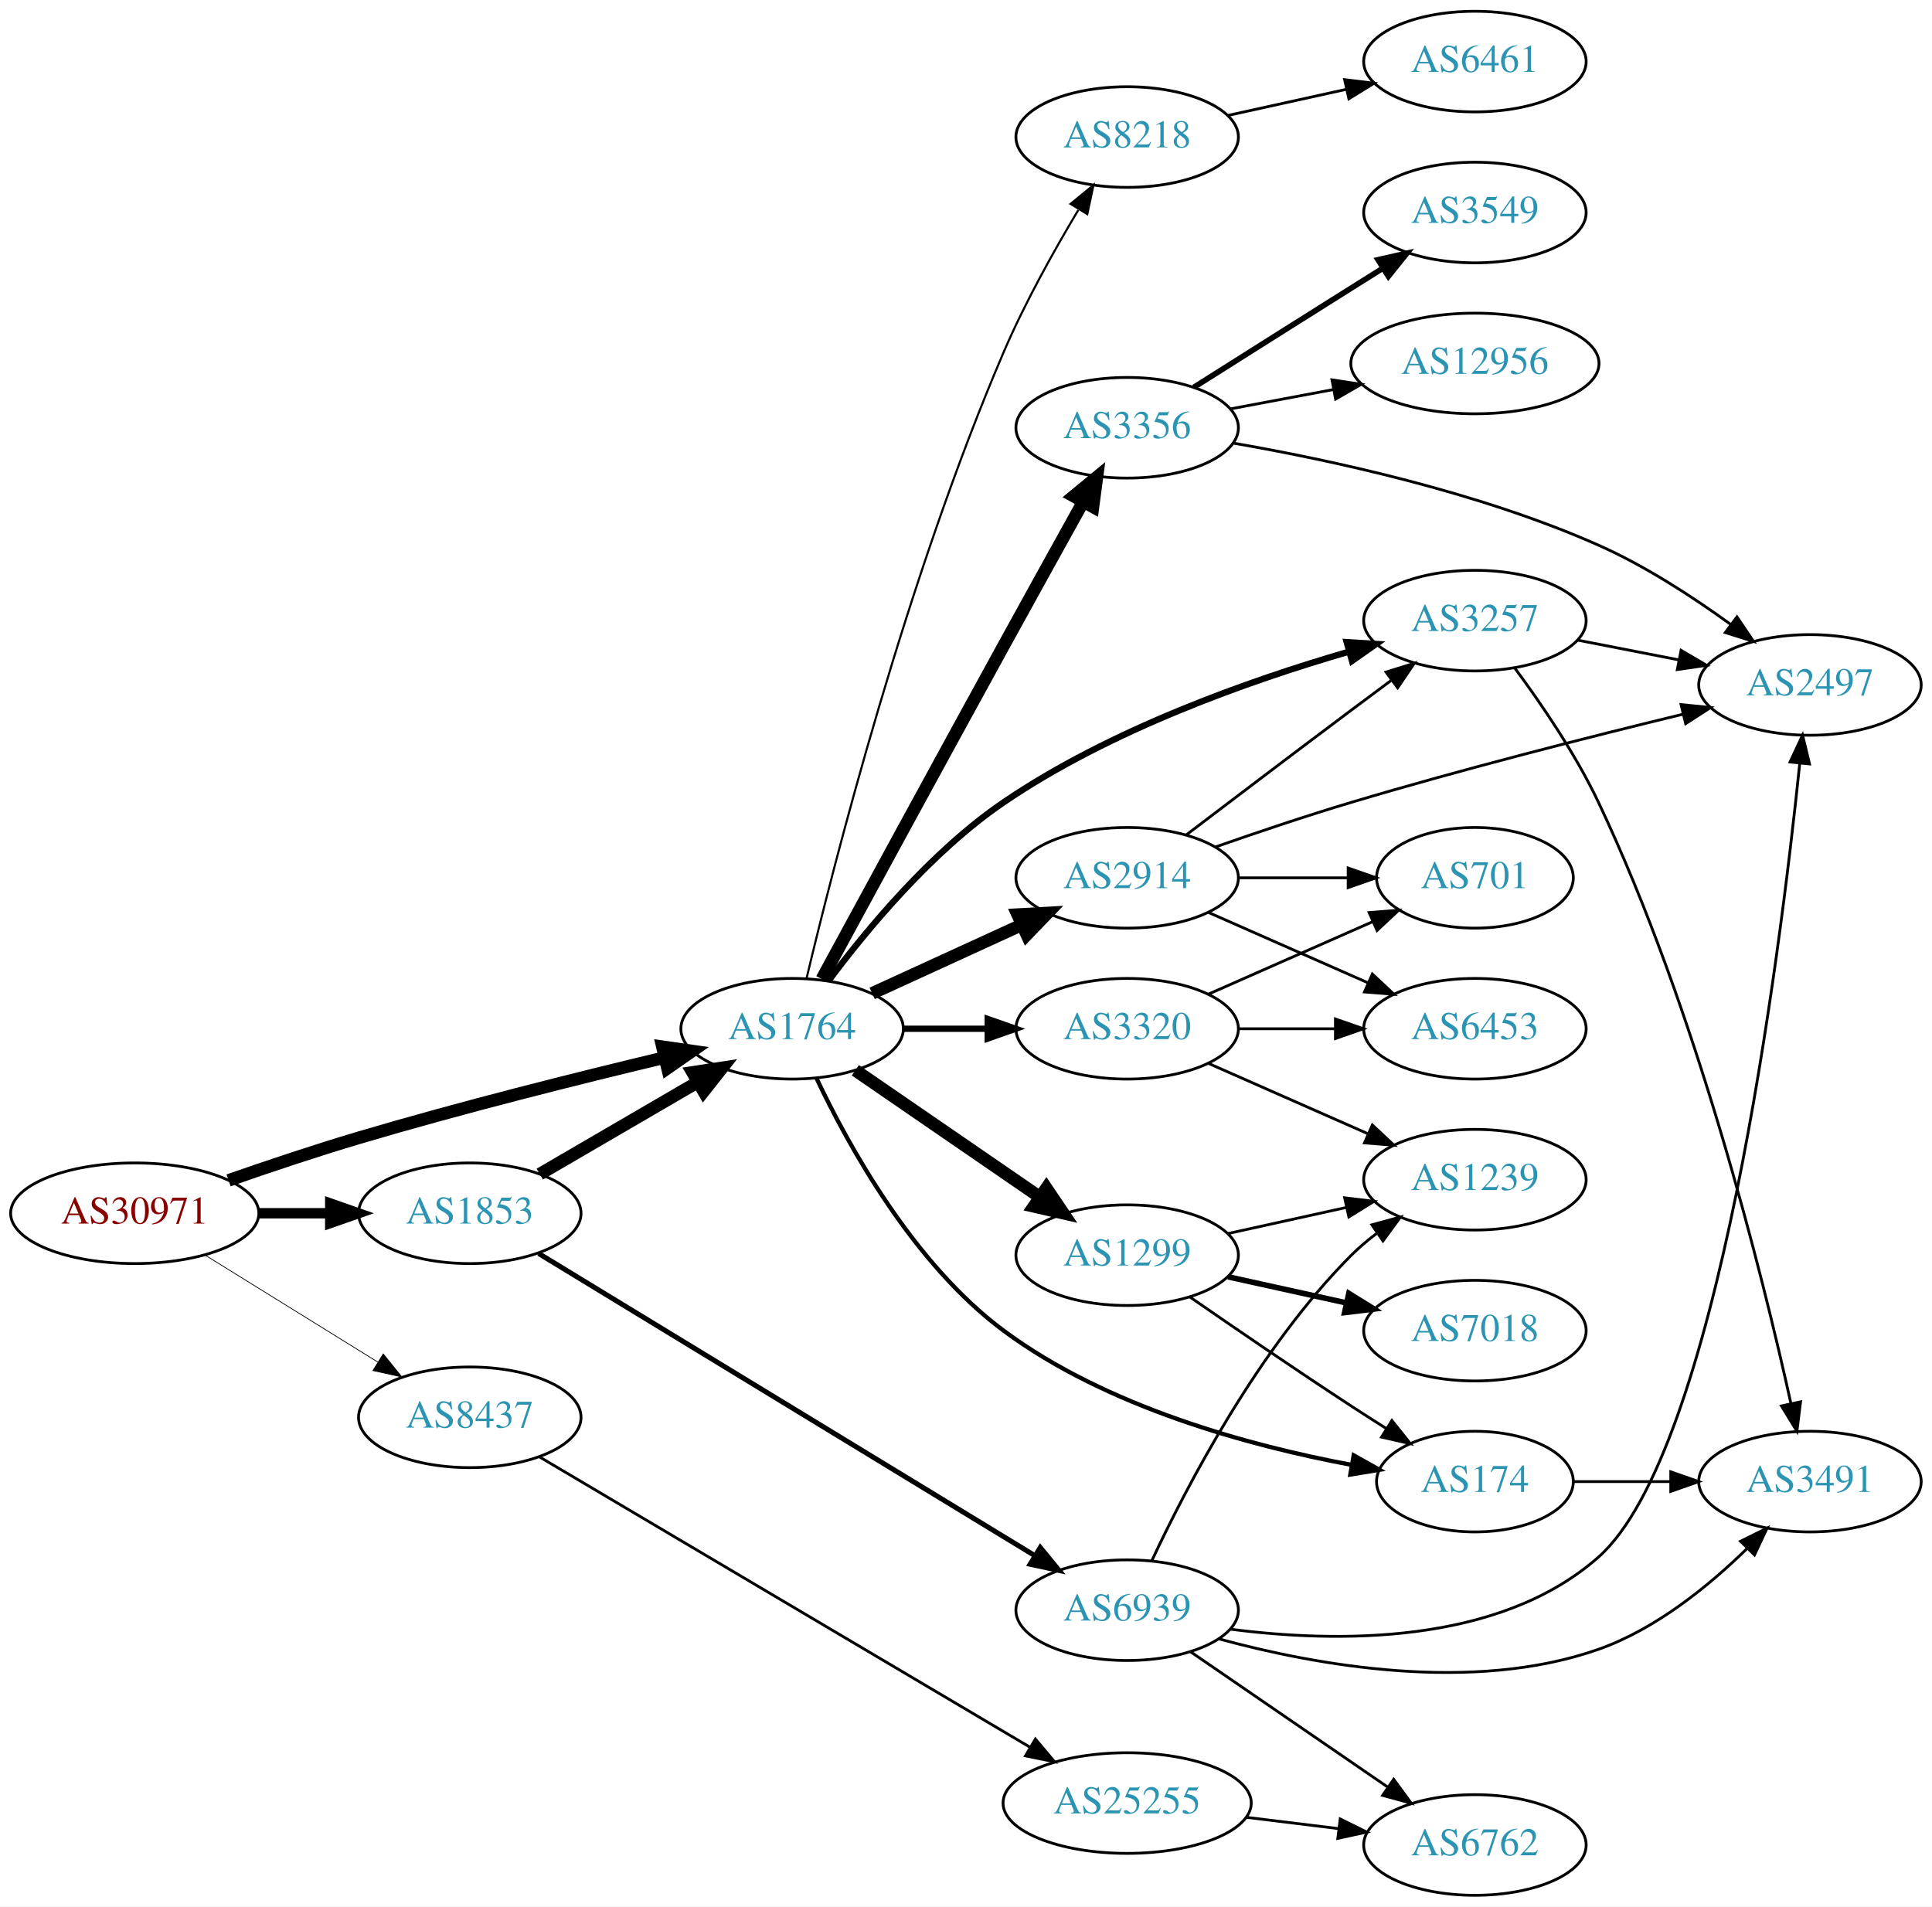
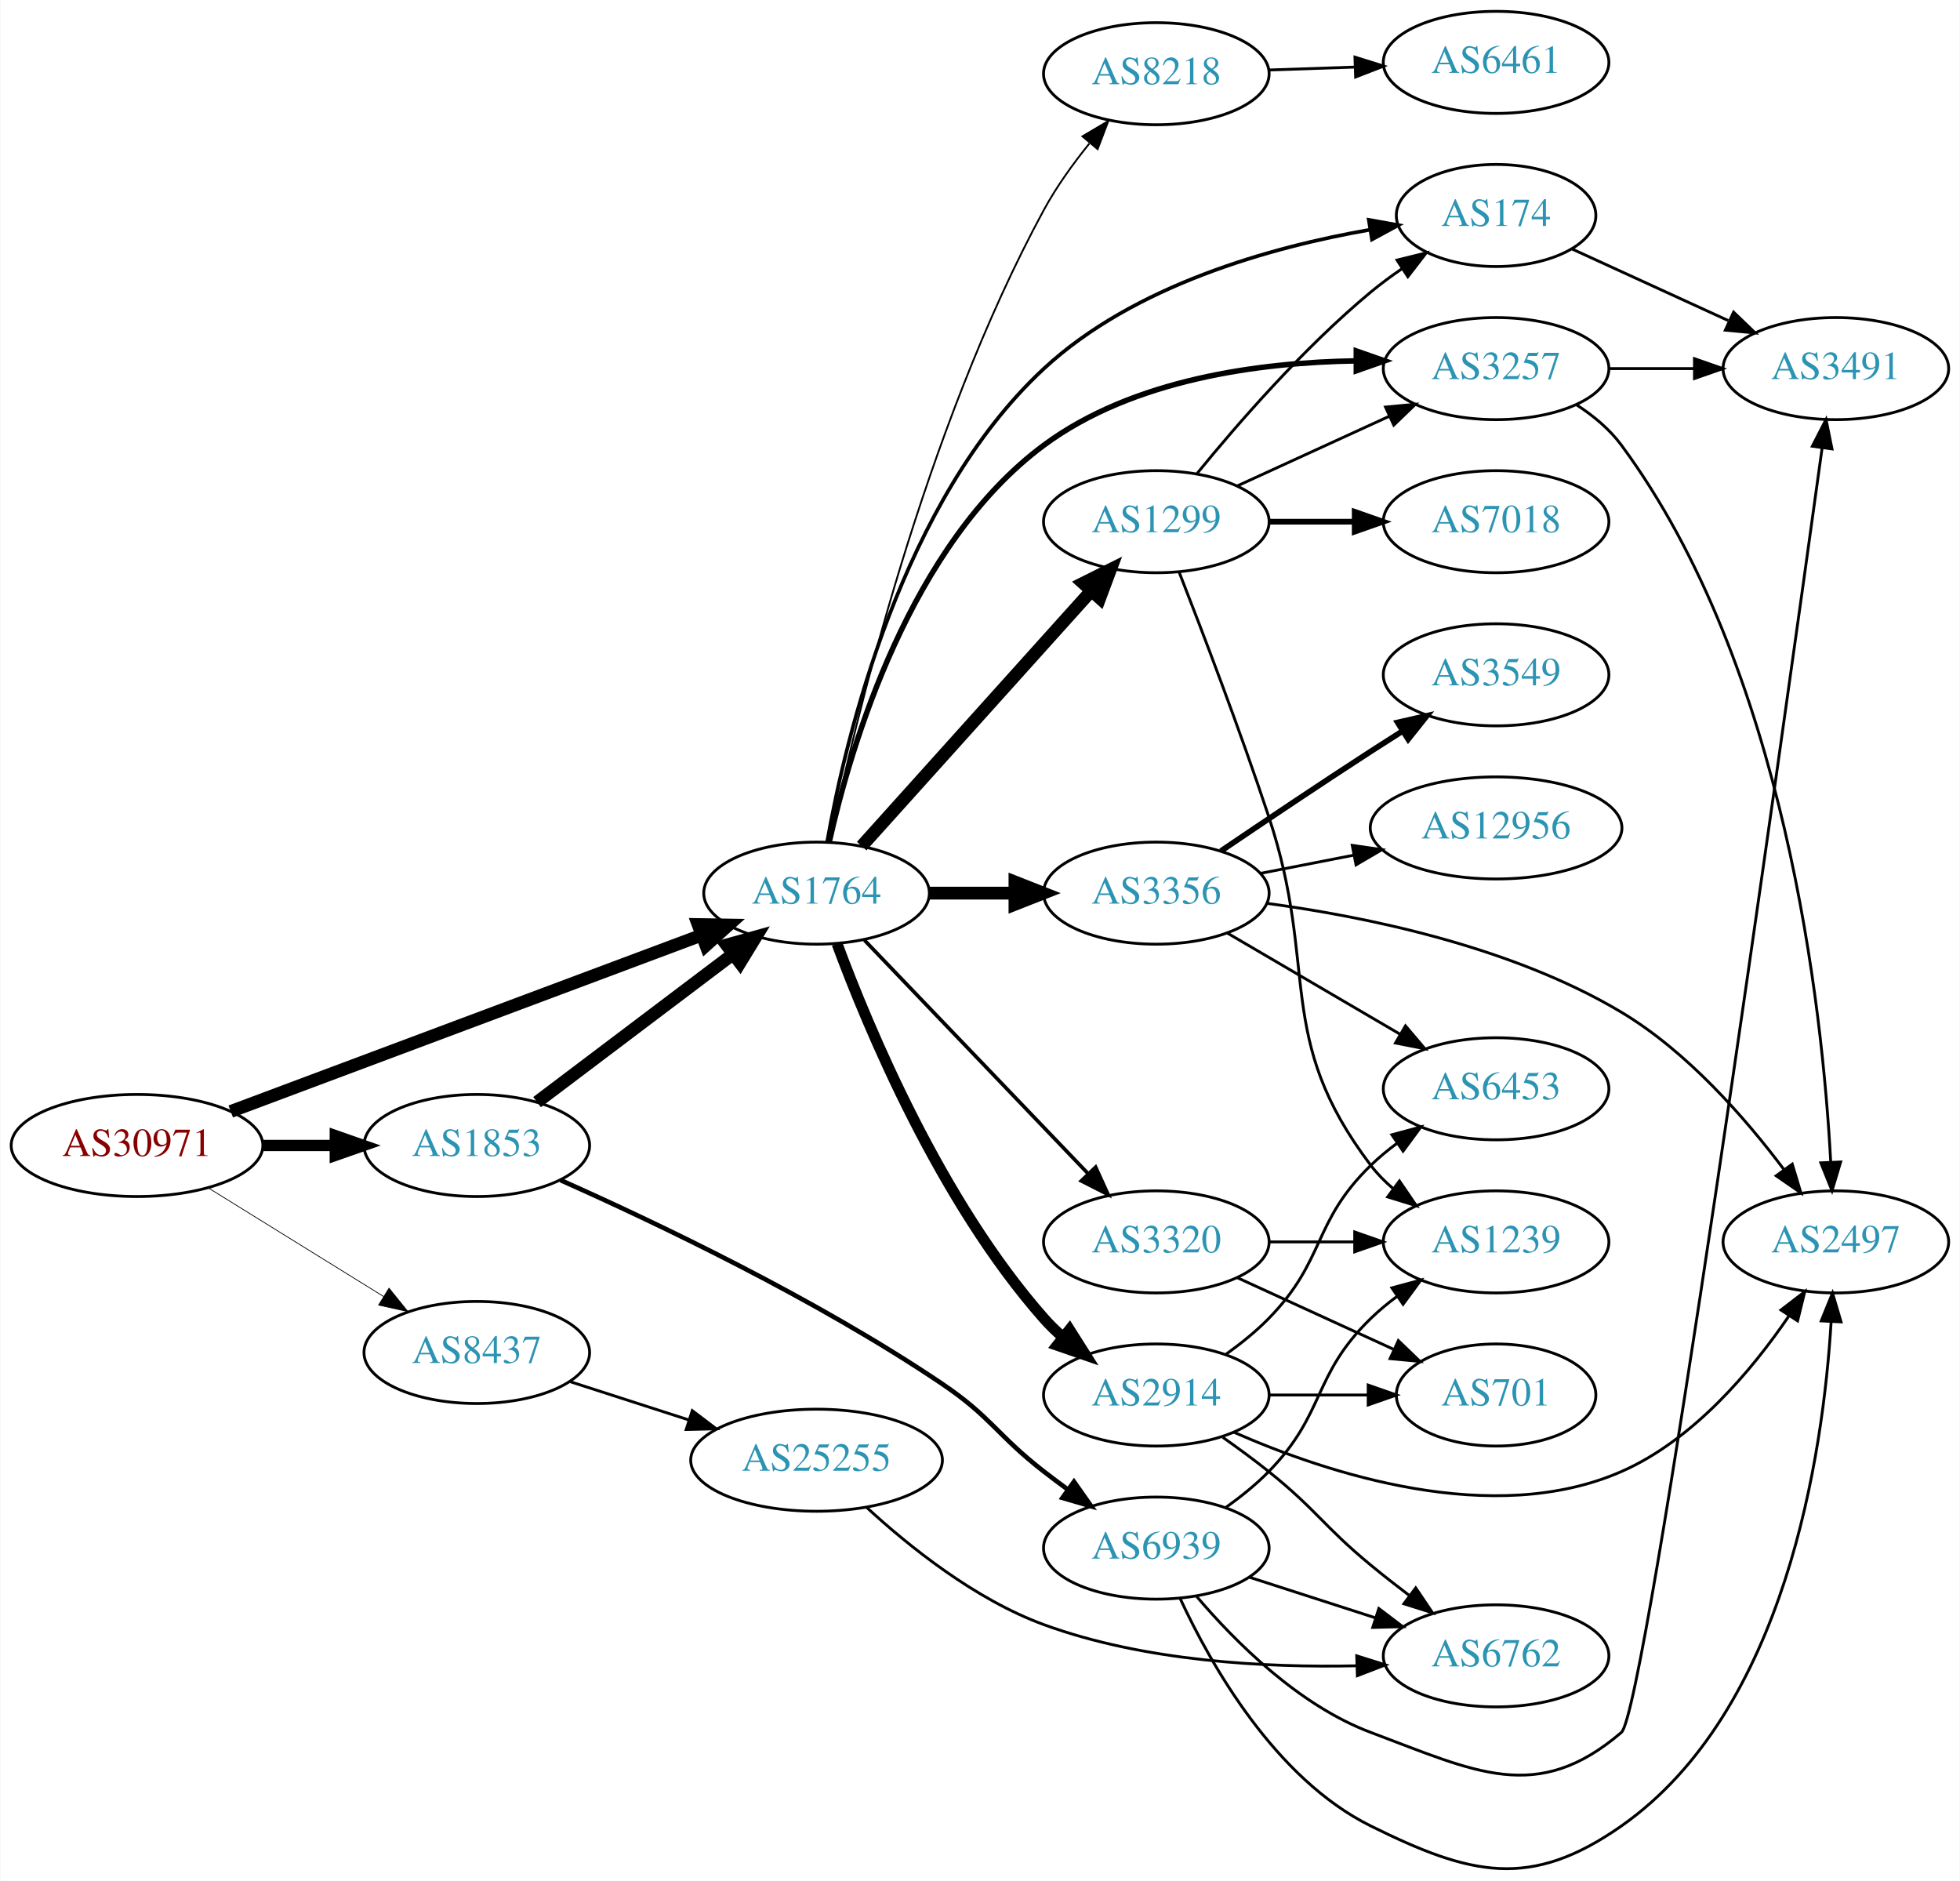
- <svg xmlns="http://www.w3.org/2000/svg" xmlns:xlink="http://www.w3.org/1999/xlink" width="691pt" height="682pt" viewBox="0.00 0.00 691.06 682.00">
-   <g id="graph0" class="graph" transform="scale(1 1) rotate(0) translate(4 678)">
-     <polygon fill="white" stroke="none" points="-4,4 -4,-678 687.055,-678 687.055,4 -4,4" />
+ <svg xmlns="http://www.w3.org/2000/svg" xmlns:xlink="http://www.w3.org/1999/xlink" width="691pt" height="663pt" viewBox="0.00 0.00 691.06 663.32">
+   <g id="graph0" class="graph" transform="scale(1 1) rotate(0) translate(4 659.318)">
+     <polygon fill="white" stroke="none" points="-4,4 -4,-659.318 687.055,-659.318 687.055,4 -4,4" />
    <g id="node1" class="node">
      <g id="a_node1">
        <a xlink:href="/asn/30971" xlink:title="AS30971 ~ Jakob-Haringer-Strasse 8 [AT]">
-           <ellipse fill="#ffffff" stroke="black" cx="44.196" cy="-244" rx="44.393" ry="18" />
-           <text text-anchor="middle" x="44.196" y="-240.3" font-family="Times,serif" font-size="14.00" fill="#880000">AS30971</text>
+           <ellipse fill="#ffffff" stroke="black" cx="44.196" cy="-255.318" rx="44.393" ry="18" />
+           <text text-anchor="middle" x="44.196" y="-251.618" font-family="Times,serif" font-size="14.00" fill="#880000">AS30971</text>
        </a>
      </g>
    </g>
    <g id="node2" class="node">
      <g id="a_node2">
        <a xlink:href="/asn/1764" xlink:title="AS1764 ~ NEXTLAYER-AS [AT]">
-           <ellipse fill="#ffffff" stroke="black" cx="279.332" cy="-310" rx="39.794" ry="18" />
-           <text text-anchor="middle" x="279.332" y="-306.3" font-family="Times,serif" font-size="14.00" fill="#2c94b3">AS1764</text>
+           <ellipse fill="#ffffff" stroke="black" cx="283.881" cy="-344.318" rx="39.794" ry="18" />
+           <text text-anchor="middle" x="283.881" y="-340.618" font-family="Times,serif" font-size="14.00" fill="#2c94b3">AS1764</text>
        </a>
      </g>
    </g>
    <g id="edge1" class="edge">
-       <path fill="none" stroke="black" stroke-width="4.5" d="M77.758,-255.761C91.991,-260.73 108.934,-266.415 124.392,-271 160.844,-281.812 202.697,-292.293 233.552,-299.662" />
-       <polygon fill="black" stroke="black" stroke-width="4.5" points="232.933,-303.562 243.571,-302.038 234.75,-295.899 232.933,-303.562" />
+       <path fill="none" stroke="black" stroke-width="4.5" d="M77.251,-267.321C120.313,-283.445 196.799,-312.085 243.37,-329.523" />
+       <polygon fill="black" stroke="black" stroke-width="4.5" points="242.085,-333.246 252.831,-333.065 244.847,-325.871 242.085,-333.246" />
    </g>
    <g id="node3" class="node">
      <g id="a_node3">
        <a xlink:href="/asn/1853" xlink:title="AS1853 ~ ACOnet Backbone [AT]">
-           <ellipse fill="#ffffff" stroke="black" cx="164.039" cy="-244" rx="39.794" ry="18" />
-           <text text-anchor="middle" x="164.039" y="-240.3" font-family="Times,serif" font-size="14.00" fill="#2c94b3">AS1853</text>
+           <ellipse fill="#ffffff" stroke="black" cx="164.039" cy="-255.318" rx="39.794" ry="18" />
+           <text text-anchor="middle" x="164.039" y="-251.618" font-family="Times,serif" font-size="14.00" fill="#2c94b3">AS1853</text>
        </a>
      </g>
    </g>
    <g id="edge2" class="edge">
-       <path fill="none" stroke="black" stroke-width="3.706" d="M88.407,-244C96.72,-244 105.482,-244 113.965,-244" />
-       <polygon fill="black" stroke="black" stroke-width="3.706" points="114.123,-247.5 124.123,-244 114.123,-240.5 114.123,-247.5" />
+       <path fill="none" stroke="black" stroke-width="3.971" d="M88.407,-255.318C96.72,-255.318 105.482,-255.318 113.965,-255.318" />
+       <polygon fill="black" stroke="black" stroke-width="3.971" points="114.123,-258.818 124.123,-255.318 114.123,-251.818 114.123,-258.818" />
    </g>
    <g id="node4" class="node">
      <g id="a_node4">
        <a xlink:href="/asn/8437" xlink:title="AS8437 ~ Hutchison Drei Austria GmbH [AT]">
-           <ellipse fill="#ffffff" stroke="black" cx="164.039" cy="-171" rx="39.794" ry="18" />
-           <text text-anchor="middle" x="164.039" y="-167.3" font-family="Times,serif" font-size="14.00" fill="#2c94b3">AS8437</text>
+           <ellipse fill="#ffffff" stroke="black" cx="164.039" cy="-182.318" rx="39.794" ry="18" />
+           <text text-anchor="middle" x="164.039" y="-178.618" font-family="Times,serif" font-size="14.00" fill="#2c94b3">AS8437</text>
        </a>
      </g>
    </g>
    <g id="edge3" class="edge">
-       <path fill="none" stroke="black" stroke-width="0.265" d="M69.328,-229.051C87.196,-217.982 111.715,-202.794 131.191,-190.729" />
-       <polygon fill="black" stroke="black" stroke-width="0.265" points="133.085,-193.673 139.742,-185.431 129.398,-187.722 133.085,-193.673" />
+       <path fill="none" stroke="black" stroke-width="0.265" d="M69.328,-240.369C87.196,-229.3 111.715,-214.111 131.191,-202.046" />
+       <polygon fill="black" stroke="black" stroke-width="0.265" points="133.085,-204.991 139.742,-196.749 129.398,-199.04 133.085,-204.991" />
    </g>
    <g id="node5" class="node">
      <g id="a_node5">
-         <a xlink:href="/asn/3257" xlink:title="AS3257 ~ GTT [DE]">
-           <ellipse fill="#ffffff" stroke="black" cx="523.566" cy="-456" rx="39.794" ry="18" />
-           <text text-anchor="middle" x="523.566" y="-452.3" font-family="Times,serif" font-size="14.00" fill="#2c94b3">AS3257</text>
+         <a xlink:href="/asn/1299" xlink:title="AS1299 ~ Telia Carrier [EU]">
+           <ellipse fill="#ffffff" stroke="black" cx="403.724" cy="-475.318" rx="39.794" ry="18" />
+           <text text-anchor="middle" x="403.724" y="-471.618" font-family="Times,serif" font-size="14.00" fill="#2c94b3">AS1299</text>
        </a>
      </g>
    </g>
    <g id="edge4" class="edge">
-       <path fill="none" stroke="black" stroke-width="2.25" d="M292.282,-327.023C305.715,-345.065 329.06,-373.341 354.978,-391 393.004,-416.909 442.821,-434.535 478.232,-444.825" />
-       <polygon fill="black" stroke="black" stroke-width="2.25" points="477.698,-448.311 488.273,-447.659 479.599,-441.574 477.698,-448.311" />
+       <path fill="none" stroke="black" stroke-width="4.5" d="M299.806,-360.909C320.236,-383.62 357.062,-424.558 380.676,-450.809" />
+       <polygon fill="black" stroke="black" stroke-width="4.5" points="377.933,-453.646 387.548,-458.447 383.787,-448.379 377.933,-453.646" />
    </g>
    <g id="node6" class="node">
      <g id="a_node6">
-         <a xlink:href="/asn/3356" xlink:title="AS3356 ~ Level 3 Parent, LLC [US]">
-           <ellipse fill="#ffffff" stroke="black" cx="399.174" cy="-525" rx="39.794" ry="18" />
-           <text text-anchor="middle" x="399.174" y="-521.3" font-family="Times,serif" font-size="14.00" fill="#2c94b3">AS3356</text>
+         <a xlink:href="/asn/3257" xlink:title="AS3257 ~ GTT [DE]">
+           <ellipse fill="#ffffff" stroke="black" cx="523.566" cy="-529.318" rx="39.794" ry="18" />
+           <text text-anchor="middle" x="523.566" y="-525.618" font-family="Times,serif" font-size="14.00" fill="#2c94b3">AS3257</text>
        </a>
      </g>
    </g>
    <g id="edge5" class="edge">
-       <path fill="none" stroke="black" stroke-width="4.5" d="M289.956,-327.756C304.136,-353.897 331.504,-404.268 354.978,-447 364.421,-464.19 375.098,-483.471 383.474,-498.563" />
-       <polygon fill="black" stroke="black" stroke-width="4.5" points="380.063,-500.531 388.361,-507.361 386.948,-496.707 380.063,-500.531" />
+       <path fill="none" stroke="black" stroke-width="1.929" d="M288.379,-362.431C295.858,-395.912 316.734,-467.256 364.077,-502.318 395.585,-525.652 440.233,-531.508 474.115,-532.041" />
+       <polygon fill="black" stroke="black" stroke-width="1.929" points="474.256,-535.541 484.258,-532.049 474.261,-528.541 474.256,-535.541" />
    </g>
    <g id="node7" class="node">
      <g id="a_node7">
-         <a xlink:href="/asn/174" xlink:title="AS174 ~ Cogent Communications [US]">
-           <ellipse fill="#ffffff" stroke="black" cx="523.566" cy="-148" rx="35.194" ry="18" />
-           <text text-anchor="middle" x="523.566" y="-144.3" font-family="Times,serif" font-size="14.00" fill="#2c94b3">AS174</text>
+         <a xlink:href="/asn/3356" xlink:title="AS3356 ~ Level 3 Parent, LLC [US]">
+           <ellipse fill="#ffffff" stroke="black" cx="403.724" cy="-344.318" rx="39.794" ry="18" />
+           <text text-anchor="middle" x="403.724" y="-340.618" font-family="Times,serif" font-size="14.00" fill="#2c94b3">AS3356</text>
        </a>
      </g>
    </g>
    <g id="edge6" class="edge">
-       <path fill="none" stroke="black" stroke-width="1.5" d="M288.018,-292.366C299.305,-268.476 322.592,-226.056 354.978,-202 391.83,-174.627 443.117,-160.786 479.222,-154.021" />
-       <polygon fill="black" stroke="black" stroke-width="1.5" points="480.202,-157.402 489.442,-152.218 478.986,-150.509 480.202,-157.402" />
+       <path fill="none" stroke="black" stroke-width="4.5" d="M323.794,-344.318C333.347,-344.318 343.697,-344.318 353.659,-344.318" />
+       <polygon fill="black" stroke="black" stroke-width="4.5" points="353.852,-348.255 363.852,-344.318 353.852,-340.38 353.852,-348.255" />
    </g>
    <g id="node8" class="node">
      <g id="a_node8">
-         <a xlink:href="/asn/3320" xlink:title="AS3320 ~ DTAG [DE]">
-           <ellipse fill="#ffffff" stroke="black" cx="399.174" cy="-310" rx="39.794" ry="18" />
-           <text text-anchor="middle" x="399.174" y="-306.3" font-family="Times,serif" font-size="14.00" fill="#2c94b3">AS3320</text>
+         <a xlink:href="/asn/2914" xlink:title="AS2914 ~ NTT America, Inc. [US]">
+           <ellipse fill="#ffffff" stroke="black" cx="403.724" cy="-167.318" rx="39.794" ry="18" />
+           <text text-anchor="middle" x="403.724" y="-163.618" font-family="Times,serif" font-size="14.00" fill="#2c94b3">AS2914</text>
        </a>
      </g>
    </g>
    <g id="edge7" class="edge">
-       <path fill="none" stroke="black" stroke-width="2.25" d="M319.244,-310C328.798,-310 339.147,-310 349.11,-310" />
-       <polygon fill="black" stroke="black" stroke-width="2.25" points="349.302,-313.5 359.302,-310 349.302,-306.5 349.302,-313.5" />
+       <path fill="none" stroke="black" stroke-width="3.857" d="M291.096,-326.497C302.17,-296.607 327.626,-235.596 364.077,-194.318 366.058,-192.075 368.261,-189.921 370.583,-187.878" />
+       <polygon fill="black" stroke="black" stroke-width="3.857" points="373.116,-190.337 378.783,-181.385 368.771,-184.849 373.116,-190.337" />
    </g>
    <g id="node9" class="node">
      <g id="a_node9">
-         <a xlink:href="/asn/1299" xlink:title="AS1299 ~ Telia Carrier [EU]">
-           <ellipse fill="#ffffff" stroke="black" cx="399.174" cy="-229" rx="39.794" ry="18" />
-           <text text-anchor="middle" x="399.174" y="-225.3" font-family="Times,serif" font-size="14.00" fill="#2c94b3">AS1299</text>
+         <a xlink:href="/asn/174" xlink:title="AS174 ~ Cogent Communications [US]">
+           <ellipse fill="#ffffff" stroke="black" cx="523.566" cy="-583.318" rx="35.194" ry="18" />
+           <text text-anchor="middle" x="523.566" y="-579.618" font-family="Times,serif" font-size="14.00" fill="#2c94b3">AS174</text>
        </a>
      </g>
    </g>
    <g id="edge8" class="edge">
-       <path fill="none" stroke="black" stroke-width="4.5" d="M301.946,-295.143C320.434,-282.435 347.248,-264.005 367.878,-249.825" />
-       <polygon fill="black" stroke="black" stroke-width="4.5" points="370.287,-252.946 376.298,-244.037 365.827,-246.456 370.287,-252.946" />
+       <path fill="none" stroke="black" stroke-width="1.286" d="M287.616,-362.371C294.11,-399.057 313.85,-482.774 364.077,-529.318 395.806,-558.719 444.201,-572.186 479.165,-578.308" />
+       <polygon fill="black" stroke="black" stroke-width="1.286" points="478.667,-581.773 489.098,-579.915 479.785,-574.863 478.667,-581.773" />
    </g>
    <g id="node10" class="node">
      <g id="a_node10">
-         <a xlink:href="/asn/2914" xlink:title="AS2914 ~ NTT America, Inc. [US]">
-           <ellipse fill="#ffffff" stroke="black" cx="399.174" cy="-364" rx="39.794" ry="18" />
-           <text text-anchor="middle" x="399.174" y="-360.3" font-family="Times,serif" font-size="14.00" fill="#2c94b3">AS2914</text>
+         <a xlink:href="/asn/8218" xlink:title="AS8218 ~ legacy Neotelecoms [FR]">
+           <ellipse fill="#ffffff" stroke="black" cx="403.724" cy="-633.318" rx="39.794" ry="18" />
+           <text text-anchor="middle" x="403.724" y="-629.618" font-family="Times,serif" font-size="14.00" fill="#2c94b3">AS8218</text>
        </a>
      </g>
    </g>
    <g id="edge9" class="edge">
-       <path fill="none" stroke="black" stroke-width="4.5" d="M307.96,-322.661C323.917,-329.973 344.188,-339.261 361.471,-347.181" />
-       <polygon fill="black" stroke="black" stroke-width="4.5" points="359.987,-350.832 370.718,-351.419 363.268,-343.673 359.987,-350.832" />
+       <path fill="none" stroke="black" stroke-width="0.643" d="M288.49,-362.447C297.22,-403.843 321.922,-507.726 364.077,-585.318 368.482,-593.426 374.306,-601.519 380.092,-608.687" />
+       <polygon fill="black" stroke="black" stroke-width="0.643" points="377.66,-611.231 386.781,-616.622 383.012,-606.72 377.66,-611.231" />
    </g>
    <g id="node11" class="node">
      <g id="a_node11">
-         <a xlink:href="/asn/8218" xlink:title="AS8218 ~ legacy Neotelecoms [FR]">
-           <ellipse fill="#ffffff" stroke="black" cx="399.174" cy="-629" rx="39.794" ry="18" />
-           <text text-anchor="middle" x="399.174" y="-625.3" font-family="Times,serif" font-size="14.00" fill="#2c94b3">AS8218</text>
+         <a xlink:href="/asn/3320" xlink:title="AS3320 ~ DTAG [DE]">
+           <ellipse fill="#ffffff" stroke="black" cx="403.724" cy="-221.318" rx="39.794" ry="18" />
+           <text text-anchor="middle" x="403.724" y="-217.618" font-family="Times,serif" font-size="14.00" fill="#2c94b3">AS3320</text>
        </a>
      </g>
    </g>
    <g id="edge10" class="edge">
-       <path fill="none" stroke="black" stroke-width="0.75" d="M284.508,-328.073C294.251,-368.939 320.313,-471.187 354.978,-552 362.512,-569.564 372.955,-588.285 381.685,-602.87" />
-       <polygon fill="black" stroke="black" stroke-width="0.75" points="378.935,-605.083 387.127,-611.802 384.913,-601.441 378.935,-605.083" />
-     </g>
-     <g id="edge24" class="edge">
-       <path fill="none" stroke="black" stroke-width="4.5" d="M189.065,-257.997C205.437,-267.535 227.325,-280.285 245.329,-290.774" />
-       <polygon fill="black" stroke="black" stroke-width="4.5" points="243.717,-294.392 254.34,-296.023 247.681,-287.587 243.717,-294.392" />
+       <path fill="none" stroke="black" stroke-width="1.286" d="M300.774,-327.729C321.069,-306.546 356.338,-269.733 379.607,-245.446" />
+       <polygon fill="black" stroke="black" stroke-width="1.286" points="382.316,-247.678 386.706,-238.036 377.261,-242.836 382.316,-247.678" />
+     </g>
+     <g id="edge25" class="edge">
+       <path fill="none" stroke="black" stroke-width="4.5" d="M185.296,-270.617C204.352,-285.009 233.066,-306.695 254.419,-322.822" />
+       <polygon fill="black" stroke="black" stroke-width="4.5" points="252.14,-326.035 262.493,-328.92 256.886,-319.751 252.14,-326.035" />
    </g>
    <g id="node21" class="node">
      <g id="a_node21">
        <a xlink:href="/asn/6939" xlink:title="AS6939 ~ Hurricane Electric LLC [US]">
-           <ellipse fill="#ffffff" stroke="black" cx="399.174" cy="-102" rx="39.794" ry="18" />
-           <text text-anchor="middle" x="399.174" y="-98.3" font-family="Times,serif" font-size="14.00" fill="#2c94b3">AS6939</text>
-         </a>
-       </g>
-     </g>
-     <g id="edge25" class="edge">
-       <path fill="none" stroke="black" stroke-width="1.8" d="M188.676,-229.603C230.763,-203.968 318.715,-150.398 366.173,-121.492" />
-       <polygon fill="black" stroke="black" stroke-width="1.8" points="368.101,-124.415 374.821,-116.224 364.46,-118.437 368.101,-124.415" />
+           <ellipse fill="#ffffff" stroke="black" cx="403.724" cy="-113.318" rx="39.794" ry="18" />
+           <text text-anchor="middle" x="403.724" y="-109.618" font-family="Times,serif" font-size="14.00" fill="#2c94b3">AS6939</text>
+         </a>
+       </g>
+     </g>
+     <g id="edge26" class="edge">
+       <path fill="none" stroke="black" stroke-width="1.636" d="M193.569,-243.1C227.036,-228.216 283.595,-201.316 328.077,-171.318 345.583,-159.512 347.402,-153.269 364.077,-140.318 366.81,-138.195 369.695,-136.037 372.606,-133.913" />
+       <polygon fill="black" stroke="black" stroke-width="1.636" points="374.675,-136.736 380.779,-128.076 370.607,-131.04 374.675,-136.736" />
    </g>
    <g id="node23" class="node">
      <g id="a_node23">
        <a xlink:href="/asn/25255" xlink:title="AS25255 ~ ==&gt; TELE2 AUSTRIA &lt;== [AT]">
-           <ellipse fill="#ffffff" stroke="black" cx="399.174" cy="-33" rx="44.393" ry="18" />
-           <text text-anchor="middle" x="399.174" y="-29.3" font-family="Times,serif" font-size="14.00" fill="#2c94b3">AS25255</text>
-         </a>
-       </g>
-     </g>
-     <g id="edge34" class="edge">
-       <path fill="none" stroke="black" d="M189.11,-156.751C230.861,-132.038 316.795,-81.171 364.462,-52.955" />
-       <polygon fill="black" stroke="black" points="366.357,-55.901 373.18,-47.795 362.791,-49.877 366.357,-55.901" />
+           <ellipse fill="#ffffff" stroke="black" cx="283.881" cy="-144.318" rx="44.393" ry="18" />
+           <text text-anchor="middle" x="283.881" y="-140.618" font-family="Times,serif" font-size="14.00" fill="#2c94b3">AS25255</text>
+         </a>
+       </g>
+     </g>
+     <g id="edge35" class="edge">
+       <path fill="none" stroke="black" d="M196.929,-172.034C209.763,-167.896 224.783,-163.052 238.645,-158.582" />
+       <polygon fill="black" stroke="black" points="240.042,-161.809 248.486,-155.409 237.894,-155.147 240.042,-161.809" />
+     </g>
+     <g id="edge17" class="edge">
+       <path fill="none" stroke="black" d="M432.353,-487.978C448.31,-495.29 468.58,-504.579 485.863,-512.499" />
+       <polygon fill="black" stroke="black" points="484.562,-515.752 495.111,-516.736 487.478,-509.389 484.562,-515.752" />
+     </g>
+     <g id="edge18" class="edge">
+       <path fill="none" stroke="black" d="M418.143,-492.382C432.257,-509.692 455.672,-536.662 479.37,-556.318 482.833,-559.19 486.626,-561.987 490.48,-564.625" />
+       <polygon fill="black" stroke="black" points="488.623,-567.592 498.913,-570.115 492.442,-561.726 488.623,-567.592" />
+     </g>
+     <g id="node16" class="node">
+       <g id="a_node16">
+         <a xlink:href="/asn/1239" xlink:title="AS1239 ~ Sprint [US]">
+           <ellipse fill="#ffffff" stroke="black" cx="523.566" cy="-221.318" rx="39.794" ry="18" />
+           <text text-anchor="middle" x="523.566" y="-217.618" font-family="Times,serif" font-size="14.00" fill="#2c94b3">AS1239</text>
+         </a>
+       </g>
+     </g>
+     <g id="edge15" class="edge">
+       <path fill="none" stroke="black" d="M411.817,-457.419C419.883,-436.804 433.244,-401.849 443.37,-371.318 461.302,-317.254 444.969,-293.716 479.37,-248.318 481.64,-245.322 484.347,-242.577 487.283,-240.081" />
+       <polygon fill="black" stroke="black" points="489.477,-242.812 495.448,-234.06 485.322,-237.179 489.477,-242.812" />
+     </g>
+     <g id="node17" class="node">
+       <g id="a_node17">
+         <a xlink:href="/asn/7018" xlink:title="AS7018 ~ AT&amp;T Services, Inc. [US]">
+           <ellipse fill="#ffffff" stroke="black" cx="523.566" cy="-475.318" rx="39.794" ry="18" />
+           <text text-anchor="middle" x="523.566" y="-471.618" font-family="Times,serif" font-size="14.00" fill="#2c94b3">AS7018</text>
+         </a>
+       </g>
+     </g>
+     <g id="edge16" class="edge">
+       <path fill="none" stroke="black" stroke-width="2" d="M443.636,-475.318C453.19,-475.318 463.539,-475.318 473.502,-475.318" />
+       <polygon fill="black" stroke="black" stroke-width="2" points="473.695,-478.818 483.695,-475.318 473.694,-471.818 473.695,-478.818" />
+     </g>
+     <g id="node13" class="node">
+       <g id="a_node13">
+         <a xlink:href="/asn/2497" xlink:title="AS2497 ~ Internet Initiative Japan Inc. [JP]">
+           <ellipse fill="#ffffff" stroke="black" cx="643.409" cy="-221.318" rx="39.794" ry="18" />
+           <text text-anchor="middle" x="643.409" y="-217.618" font-family="Times,serif" font-size="14.00" fill="#2c94b3">AS2497</text>
+         </a>
+       </g>
+     </g>
+     <g id="edge20" class="edge">
+       <path fill="none" stroke="black" d="M551.786,-516.651C557.766,-512.781 563.561,-508.01 567.762,-502.318 625.678,-423.862 638.692,-303.791 641.592,-249.595" />
+       <polygon fill="black" stroke="black" points="645.099,-249.516 642.059,-239.367 638.107,-249.197 645.099,-249.516" />
+     </g>
+     <g id="node18" class="node">
+       <g id="a_node18">
+         <a xlink:href="/asn/3491" xlink:title="AS3491 ~ PCCW Global, Inc. [US]">
+           <ellipse fill="#ffffff" stroke="black" cx="643.409" cy="-529.318" rx="39.794" ry="18" />
+           <text text-anchor="middle" x="643.409" y="-525.618" font-family="Times,serif" font-size="14.00" fill="#2c94b3">AS3491</text>
+         </a>
+       </g>
+     </g>
+     <g id="edge19" class="edge">
+       <path fill="none" stroke="black" d="M563.479,-529.318C573.032,-529.318 583.382,-529.318 593.345,-529.318" />
+       <polygon fill="black" stroke="black" points="593.537,-532.818 603.537,-529.318 593.537,-525.818 593.537,-532.818" />
    </g>
    <g id="node12" class="node">
      <g id="a_node12">
-         <a xlink:href="/asn/2497" xlink:title="AS2497 ~ Internet Initiative Japan Inc. [JP]">
-           <ellipse fill="#ffffff" stroke="black" cx="643.409" cy="-433" rx="39.794" ry="18" />
-           <text text-anchor="middle" x="643.409" y="-429.3" font-family="Times,serif" font-size="14.00" fill="#2c94b3">AS2497</text>
+         <a xlink:href="/asn/3549" xlink:title="AS3549 ~ Level 3 Parent, LLC [US]">
+           <ellipse fill="#ffffff" stroke="black" cx="523.566" cy="-421.318" rx="39.794" ry="18" />
+           <text text-anchor="middle" x="523.566" y="-417.618" font-family="Times,serif" font-size="14.00" fill="#2c94b3">AS3549</text>
        </a>
      </g>
    </g>
    <g id="edge11" class="edge">
-       <path fill="none" stroke="black" d="M560.243,-449.037C571.674,-446.806 584.496,-444.303 596.55,-441.951" />
-       <polygon fill="black" stroke="black" points="597.303,-445.37 606.447,-440.019 595.962,-438.499 597.303,-445.37" />
-     </g>
-     <g id="node13" class="node">
-       <g id="a_node13">
-         <a xlink:href="/asn/3491" xlink:title="AS3491 ~ PCCW Global, Inc. [US]">
-           <ellipse fill="#ffffff" stroke="black" cx="643.409" cy="-148" rx="39.794" ry="18" />
-           <text text-anchor="middle" x="643.409" y="-144.3" font-family="Times,serif" font-size="14.00" fill="#2c94b3">AS3491</text>
-         </a>
-       </g>
+       <path fill="none" stroke="black" stroke-width="2" d="M426.488,-359.159C441.314,-369.204 461.43,-382.707 479.37,-394.318 482.962,-396.642 486.738,-399.052 490.502,-401.433" />
+       <polygon fill="black" stroke="black" stroke-width="2" points="488.837,-404.52 499.166,-406.879 492.563,-398.594 488.837,-404.52" />
    </g>
    <g id="edge12" class="edge">
-       <path fill="none" stroke="black" d="M537.736,-439.155C547.138,-426.486 559.527,-408.389 567.762,-391 602.899,-316.807 626.384,-222.139 636.6,-175.921" />
-       <polygon fill="black" stroke="black" points="640.045,-176.55 638.745,-166.035 633.204,-175.066 640.045,-176.55" />
-     </g>
-     <g id="edge15" class="edge">
-       <path fill="none" stroke="black" d="M437.001,-519.531C471.781,-513.505 524.859,-502.05 567.762,-483 584.368,-475.627 601.317,-464.611 614.859,-454.795" />
-       <polygon fill="black" stroke="black" points="617.294,-457.345 623.228,-448.567 613.116,-451.729 617.294,-457.345" />
+       <path fill="none" stroke="black" d="M442.677,-340.726C477.316,-336.069 528.884,-325.578 567.762,-302.318 591.032,-288.396 611.425,-265.046 624.989,-246.983" />
+       <polygon fill="black" stroke="black" points="628.031,-248.751 631.082,-238.605 622.37,-244.634 628.031,-248.751" />
    </g>
    <g id="node14" class="node">
      <g id="a_node14">
-         <a xlink:href="/asn/3549" xlink:title="AS3549 ~ Level 3 Parent, LLC [US]">
-           <ellipse fill="#ffffff" stroke="black" cx="523.566" cy="-602" rx="39.794" ry="18" />
-           <text text-anchor="middle" x="523.566" y="-598.3" font-family="Times,serif" font-size="14.00" fill="#2c94b3">AS3549</text>
+         <a xlink:href="/asn/12956" xlink:title="AS12956 ~ TELXIUS [ES]">
+           <ellipse fill="#ffffff" stroke="black" cx="523.566" cy="-367.318" rx="44.393" ry="18" />
+           <text text-anchor="middle" x="523.566" y="-363.618" font-family="Times,serif" font-size="14.00" fill="#2c94b3">AS12956</text>
        </a>
      </g>
    </g>
    <g id="edge13" class="edge">
-       <path fill="none" stroke="black" stroke-width="2" d="M423.03,-539.468C438.84,-549.467 460.369,-563.064 479.37,-575 482.993,-577.276 486.789,-579.656 490.563,-582.019" />
-       <polygon fill="black" stroke="black" stroke-width="2" points="488.906,-585.11 499.24,-587.446 492.618,-579.176 488.906,-585.11" />
+       <path fill="none" stroke="black" d="M440.4,-351.281C450.773,-353.305 462.291,-355.553 473.341,-357.71" />
+       <polygon fill="black" stroke="black" points="472.826,-361.175 483.311,-359.656 474.167,-354.305 472.826,-361.175" />
    </g>
    <g id="node15" class="node">
      <g id="a_node15">
-         <a xlink:href="/asn/12956" xlink:title="AS12956 ~ TELXIUS [ES]">
-           <ellipse fill="#ffffff" stroke="black" cx="523.566" cy="-548" rx="44.393" ry="18" />
-           <text text-anchor="middle" x="523.566" y="-544.3" font-family="Times,serif" font-size="14.00" fill="#2c94b3">AS12956</text>
+         <a xlink:href="/asn/6453" xlink:title="AS6453 ~ TATA COMMUNICATIONS (AMERICA) INC [US]">
+           <ellipse fill="#ffffff" stroke="black" cx="523.566" cy="-275.318" rx="39.794" ry="18" />
+           <text text-anchor="middle" x="523.566" y="-271.618" font-family="Times,serif" font-size="14.00" fill="#2c94b3">AS6453</text>
        </a>
      </g>
    </g>
    <g id="edge14" class="edge">
-       <path fill="none" stroke="black" d="M436.234,-531.776C447.692,-533.93 460.574,-536.35 472.821,-538.652" />
-       <polygon fill="black" stroke="black" points="472.439,-542.141 482.914,-540.548 473.732,-535.262 472.439,-542.141" />
-     </g>
-     <g id="edge16" class="edge">
-       <path fill="none" stroke="black" d="M558.968,-148C569.792,-148 581.96,-148 593.587,-148" />
-       <polygon fill="black" stroke="black" points="593.618,-151.5 603.617,-148 593.617,-144.5 593.618,-151.5" />
-     </g>
-     <g id="node16" class="node">
-       <g id="a_node16">
-         <a xlink:href="/asn/701" xlink:title="AS701 ~ UUNET [US]">
-           <ellipse fill="#ffffff" stroke="black" cx="523.566" cy="-364" rx="35.194" ry="18" />
-           <text text-anchor="middle" x="523.566" y="-360.3" font-family="Times,serif" font-size="14.00" fill="#2c94b3">AS701</text>
-         </a>
-       </g>
-     </g>
-     <g id="edge17" class="edge">
-       <path fill="none" stroke="black" d="M428.253,-322.389C445.682,-330.078 468.239,-340.031 486.923,-348.274" />
-       <polygon fill="black" stroke="black" points="485.731,-351.573 496.293,-352.408 488.556,-345.169 485.731,-351.573" />
-     </g>
-     <g id="node17" class="node">
-       <g id="a_node17">
-         <a xlink:href="/asn/6453" xlink:title="AS6453 ~ TATA COMMUNICATIONS (AMERICA) INC [US]">
-           <ellipse fill="#ffffff" stroke="black" cx="523.566" cy="-310" rx="39.794" ry="18" />
-           <text text-anchor="middle" x="523.566" y="-306.3" font-family="Times,serif" font-size="14.00" fill="#2c94b3">AS6453</text>
-         </a>
-       </g>
-     </g>
-     <g id="edge18" class="edge">
-       <path fill="none" stroke="black" d="M438.9,-310C449.838,-310 461.889,-310 473.355,-310" />
-       <polygon fill="black" stroke="black" points="473.673,-313.5 483.673,-310 473.672,-306.5 473.673,-313.5" />
-     </g>
-     <g id="node18" class="node">
-       <g id="a_node18">
-         <a xlink:href="/asn/1239" xlink:title="AS1239 ~ Sprint [US]">
-           <ellipse fill="#ffffff" stroke="black" cx="523.566" cy="-256" rx="39.794" ry="18" />
-           <text text-anchor="middle" x="523.566" y="-252.3" font-family="Times,serif" font-size="14.00" fill="#2c94b3">AS1239</text>
-         </a>
-       </g>
-     </g>
-     <g id="edge19" class="edge">
-       <path fill="none" stroke="black" d="M428.253,-297.611C445.201,-290.134 466.999,-280.517 485.368,-272.412" />
-       <polygon fill="black" stroke="black" points="486.881,-275.57 494.618,-268.331 484.056,-269.166 486.881,-275.57" />
-     </g>
-     <g id="edge22" class="edge">
-       <path fill="none" stroke="black" d="M421.531,-214.099C437.382,-203.123 459.585,-187.921 479.37,-175 483.415,-172.358 487.7,-169.615 491.939,-166.933" />
-       <polygon fill="black" stroke="black" points="493.877,-169.85 500.484,-161.568 490.154,-163.921 493.877,-169.85" />
-     </g>
-     <g id="edge20" class="edge">
-       <path fill="none" stroke="black" d="M435.247,-236.737C448.434,-239.646 463.614,-242.995 477.58,-246.076" />
-       <polygon fill="black" stroke="black" points="476.969,-249.525 487.489,-248.262 478.477,-242.69 476.969,-249.525" />
-     </g>
-     <g id="node19" class="node">
-       <g id="a_node19">
-         <a xlink:href="/asn/7018" xlink:title="AS7018 ~ AT&amp;T Services, Inc. [US]">
-           <ellipse fill="#ffffff" stroke="black" cx="523.566" cy="-202" rx="39.794" ry="18" />
-           <text text-anchor="middle" x="523.566" y="-198.3" font-family="Times,serif" font-size="14.00" fill="#2c94b3">AS7018</text>
-         </a>
-       </g>
-     </g>
-     <g id="edge21" class="edge">
-       <path fill="none" stroke="black" stroke-width="2" d="M435.247,-221.263C448.434,-218.354 463.614,-215.005 477.58,-211.924" />
-       <polygon fill="black" stroke="black" stroke-width="2" points="478.477,-215.31 487.489,-209.738 476.969,-208.475 478.477,-215.31" />
+       <path fill="none" stroke="black" d="M428.855,-330.188C446.411,-319.909 470.386,-305.871 489.69,-294.567" />
+       <polygon fill="black" stroke="black" points="491.606,-297.502 498.467,-289.428 488.069,-291.461 491.606,-297.502" />
+     </g>
+     <g id="edge34" class="edge">
+       <path fill="none" stroke="black" d="M430.977,-154.233C464.166,-139.616 522.434,-120.449 567.762,-140.318 593.164,-151.452 613.742,-175.968 626.81,-195.129" />
+       <polygon fill="black" stroke="black" points="624.044,-197.296 632.442,-203.756 629.906,-193.469 624.044,-197.296" />
    </g>
    <g id="edge31" class="edge">
-       <path fill="none" stroke="black" d="M420.311,-379.35C436.29,-391.508 459.215,-408.9 479.37,-424 483.945,-427.427 488.804,-431.047 493.548,-434.57" />
-       <polygon fill="black" stroke="black" points="491.761,-437.602 501.879,-440.745 495.93,-431.978 491.761,-437.602" />
-     </g>
-     <g id="edge30" class="edge">
-       <path fill="none" stroke="black" d="M430.838,-375.065C445.451,-380.18 463.225,-386.176 479.37,-391 519.218,-402.906 565.134,-414.551 598.065,-422.548" />
-       <polygon fill="black" stroke="black" points="597.304,-425.965 607.846,-424.909 598.947,-419.16 597.304,-425.965" />
-     </g>
-     <g id="edge33" class="edge">
-       <path fill="none" stroke="black" d="M438.9,-364C451.389,-364 465.328,-364 478.191,-364" />
-       <polygon fill="black" stroke="black" points="478.229,-367.5 488.229,-364 478.229,-360.5 478.229,-367.5" />
-     </g>
-     <g id="edge32" class="edge">
-       <path fill="none" stroke="black" d="M428.253,-351.611C445.201,-344.134 466.999,-334.517 485.368,-326.412" />
-       <polygon fill="black" stroke="black" points="486.881,-329.57 494.618,-322.331 484.056,-323.166 486.881,-329.57" />
+       <path fill="none" stroke="black" d="M428.318,-181.707C433.574,-185.465 438.906,-189.754 443.37,-194.318 463.543,-214.935 458.677,-228.223 479.37,-248.318 482.215,-251.08 485.389,-253.704 488.689,-256.152" />
+       <polygon fill="black" stroke="black" points="486.806,-259.104 497.037,-261.855 490.755,-253.324 486.806,-259.104" />
    </g>
    <g id="node20" class="node">
      <g id="a_node20">
-         <a xlink:href="/asn/6461" xlink:title="AS6461 ~ Zayo Bandwidth [US]">
-           <ellipse fill="#ffffff" stroke="black" cx="523.566" cy="-656" rx="39.794" ry="18" />
-           <text text-anchor="middle" x="523.566" y="-652.3" font-family="Times,serif" font-size="14.00" fill="#2c94b3">AS6461</text>
-         </a>
-       </g>
-     </g>
-     <g id="edge23" class="edge">
-       <path fill="none" stroke="black" d="M435.247,-636.737C448.434,-639.646 463.614,-642.995 477.58,-646.076" />
-       <polygon fill="black" stroke="black" points="476.969,-649.525 487.489,-648.262 478.477,-642.69 476.969,-649.525" />
-     </g>
-     <g id="edge26" class="edge">
-       <path fill="none" stroke="black" d="M435.96,-95.222C473.494,-90.322 531.909,-89.273 567.762,-121 610.422,-158.751 632.568,-335.378 639.745,-404.84" />
-       <polygon fill="black" stroke="black" points="636.287,-405.431 640.77,-415.03 643.252,-404.731 636.287,-405.431" />
-     </g>
-     <g id="edge29" class="edge">
-       <path fill="none" stroke="black" d="M432.051,-91.714C466.522,-82.316 522.598,-72.099 567.762,-88 588.273,-95.221 607.309,-110.723 621.024,-124.161" />
-       <polygon fill="black" stroke="black" points="618.571,-126.658 628.071,-131.348 623.569,-121.757 618.571,-126.658" />
-     </g>
-     <g id="edge28" class="edge">
-       <path fill="none" stroke="black" d="M408.025,-119.747C420.305,-146.017 446.131,-195.726 479.37,-229 482.173,-231.806 485.319,-234.457 488.603,-236.922" />
-       <polygon fill="black" stroke="black" points="486.707,-239.865 496.93,-242.647 490.672,-234.097 486.707,-239.865" />
+         <a xlink:href="/asn/701" xlink:title="AS701 ~ UUNET [US]">
+           <ellipse fill="#ffffff" stroke="black" cx="523.566" cy="-167.318" rx="35.194" ry="18" />
+           <text text-anchor="middle" x="523.566" y="-163.618" font-family="Times,serif" font-size="14.00" fill="#2c94b3">AS701</text>
+         </a>
+       </g>
+     </g>
+     <g id="edge32" class="edge">
+       <path fill="none" stroke="black" d="M443.636,-167.318C454.723,-167.318 466.883,-167.318 478.265,-167.318" />
+       <polygon fill="black" stroke="black" points="478.447,-170.818 488.447,-167.318 478.447,-163.818 478.447,-170.818" />
    </g>
    <g id="node22" class="node">
      <g id="a_node22">
        <a xlink:href="/asn/6762" xlink:title="AS6762 ~ TELECOM ITALIA SPARKLE S.p.A. [IT]">
-           <ellipse fill="#ffffff" stroke="black" cx="523.566" cy="-18" rx="39.794" ry="18" />
-           <text text-anchor="middle" x="523.566" y="-14.3" font-family="Times,serif" font-size="14.00" fill="#2c94b3">AS6762</text>
-         </a>
-       </g>
+           <ellipse fill="#ffffff" stroke="black" cx="523.566" cy="-75.318" rx="39.794" ry="18" />
+           <text text-anchor="middle" x="523.566" y="-71.618" font-family="Times,serif" font-size="14.00" fill="#2c94b3">AS6762</text>
+         </a>
+       </g>
+     </g>
+     <g id="edge33" class="edge">
+       <path fill="none" stroke="black" d="M427.163,-152.388C432.572,-148.587 438.262,-144.414 443.37,-140.318 460.304,-126.739 462.627,-121.13 479.37,-107.318 483.69,-103.754 488.357,-100.103 492.973,-96.602" />
+       <polygon fill="black" stroke="black" points="495.214,-99.296 501.137,-90.511 491.029,-93.685 495.214,-99.296" />
+     </g>
+     <g id="edge24" class="edge">
+       <path fill="none" stroke="black" d="M550.427,-571.467C566.548,-564.08 587.55,-554.456 605.416,-546.269" />
+       <polygon fill="black" stroke="black" points="607.334,-549.24 614.967,-541.893 604.418,-542.877 607.334,-549.24" />
+     </g>
+     <g id="node19" class="node">
+       <g id="a_node19">
+         <a xlink:href="/asn/6461" xlink:title="AS6461 ~ Zayo Bandwidth [US]">
+           <ellipse fill="#ffffff" stroke="black" cx="523.566" cy="-637.318" rx="39.794" ry="18" />
+           <text text-anchor="middle" x="523.566" y="-633.618" font-family="Times,serif" font-size="14.00" fill="#2c94b3">AS6461</text>
+         </a>
+       </g>
+     </g>
+     <g id="edge21" class="edge">
+       <path fill="none" stroke="black" d="M443.31,-634.627C453.076,-634.959 463.693,-635.319 473.887,-635.665" />
+       <polygon fill="black" stroke="black" points="473.781,-639.164 483.894,-636.005 474.018,-632.168 473.781,-639.164" />
+     </g>
+     <g id="edge22" class="edge">
+       <path fill="none" stroke="black" d="M443.636,-221.318C453.19,-221.318 463.539,-221.318 473.502,-221.318" />
+       <polygon fill="black" stroke="black" points="473.695,-224.818 483.695,-221.318 473.694,-217.818 473.695,-224.818" />
+     </g>
+     <g id="edge23" class="edge">
+       <path fill="none" stroke="black" d="M432.353,-208.657C448.769,-201.135 469.75,-191.52 487.347,-183.456" />
+       <polygon fill="black" stroke="black" points="489.092,-186.507 496.725,-179.159 486.176,-180.143 489.092,-186.507" />
+     </g>
+     <g id="edge28" class="edge">
+       <path fill="none" stroke="black" d="M412.155,-95.483C423.007,-72.081 445.64,-32.026 479.37,-15.318 514.573,2.12 535.598,7.238 567.762,-15.318 625.861,-56.06 638.924,-146.809 641.736,-193.053" />
+       <polygon fill="black" stroke="black" points="638.251,-193.449 642.233,-203.267 645.243,-193.109 638.251,-193.449" />
+     </g>
+     <g id="edge29" class="edge">
+       <path fill="none" stroke="black" d="M428.318,-127.707C433.574,-131.465 438.906,-135.754 443.37,-140.318 463.543,-160.935 458.677,-174.223 479.37,-194.318 482.215,-197.08 485.389,-199.704 488.689,-202.152" />
+       <polygon fill="black" stroke="black" points="486.806,-205.104 497.037,-207.855 490.755,-199.324 486.806,-205.104" />
+     </g>
+     <g id="edge30" class="edge">
+       <path fill="none" stroke="black" d="M417.987,-96.219C431.468,-80.366 453.943,-57.837 479.37,-48.318 516.162,-34.544 537.929,-22.757 567.762,-48.318 576.508,-55.811 624.513,-399.515 638.551,-501.241" />
+       <polygon fill="black" stroke="black" points="635.115,-501.941 639.947,-511.369 642.049,-500.985 635.115,-501.941" />
    </g>
    <g id="edge27" class="edge">
-       <path fill="none" stroke="black" d="M421.774,-87.176C441.403,-73.704 470.557,-53.695 492.468,-38.657" />
-       <polygon fill="black" stroke="black" points="494.507,-41.503 500.771,-32.959 490.546,-35.731 494.507,-41.503" />
-     </g>
-     <g id="edge35" class="edge">
-       <path fill="none" stroke="black" d="M441.611,-27.922C452.226,-26.621 463.731,-25.211 474.644,-23.873" />
-       <polygon fill="black" stroke="black" points="475.377,-27.31 484.877,-22.619 474.526,-20.362 475.377,-27.31" />
+       <path fill="none" stroke="black" d="M436.614,-103.034C450.238,-98.641 466.324,-93.454 480.873,-88.762" />
+       <polygon fill="black" stroke="black" points="482.208,-92.009 490.651,-85.609 480.059,-85.347 482.208,-92.009" />
+     </g>
+     <g id="edge36" class="edge">
+       <path fill="none" stroke="black" d="M301.428,-127.785C316.392,-113.996 339.75,-95.217 364.077,-86.318 399.488,-73.364 442.274,-71.108 474.462,-71.818" />
+       <polygon fill="black" stroke="black" points="474.409,-75.319 484.517,-72.144 474.635,-68.322 474.409,-75.319" />
    </g>
  </g>
</svg>
